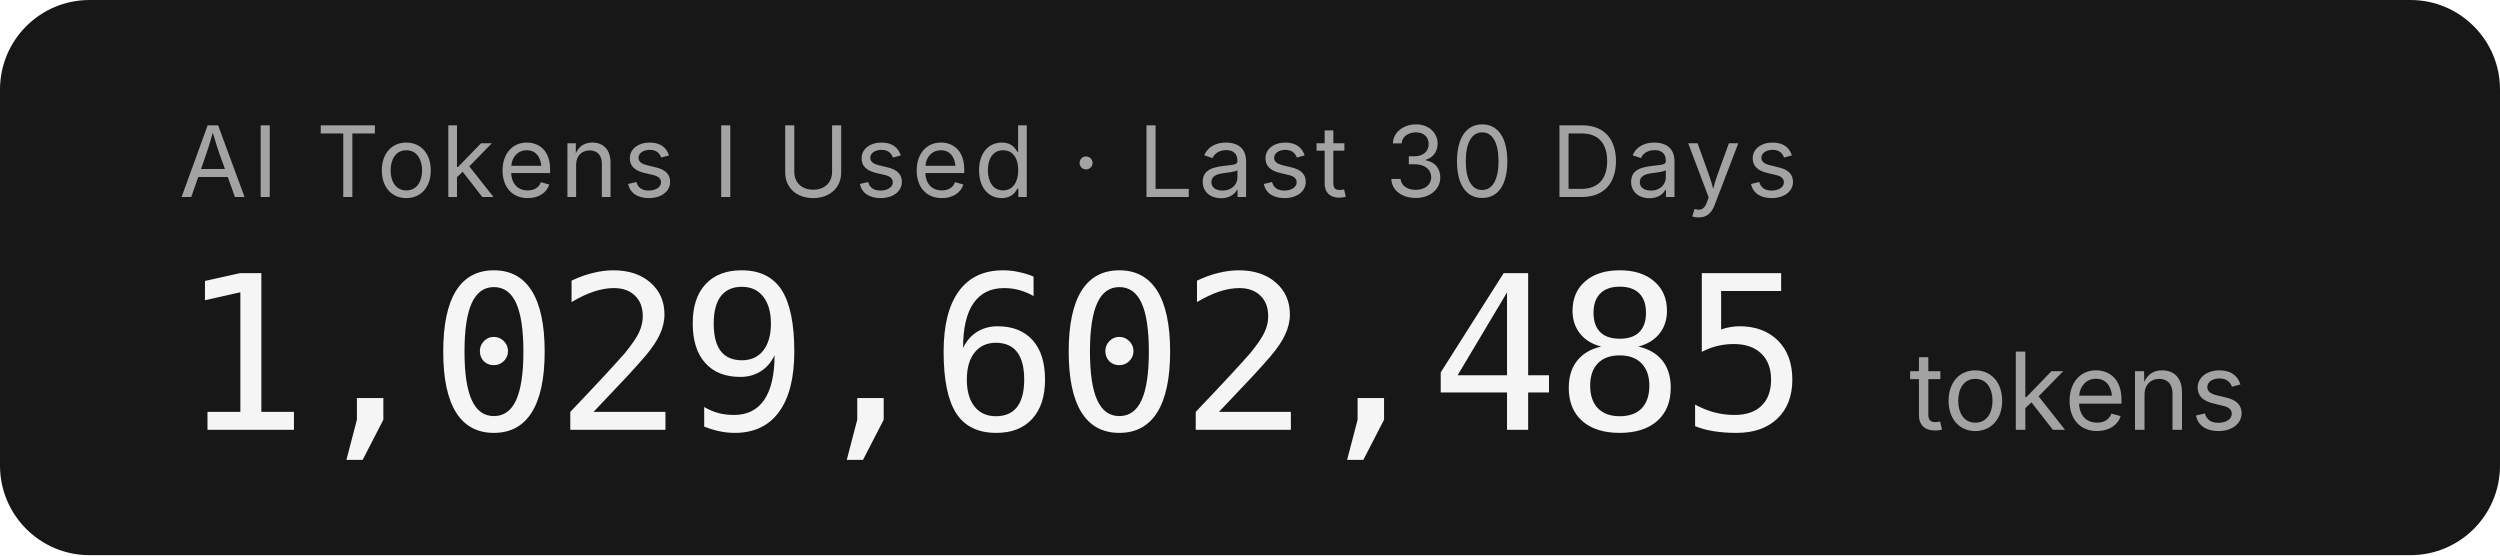
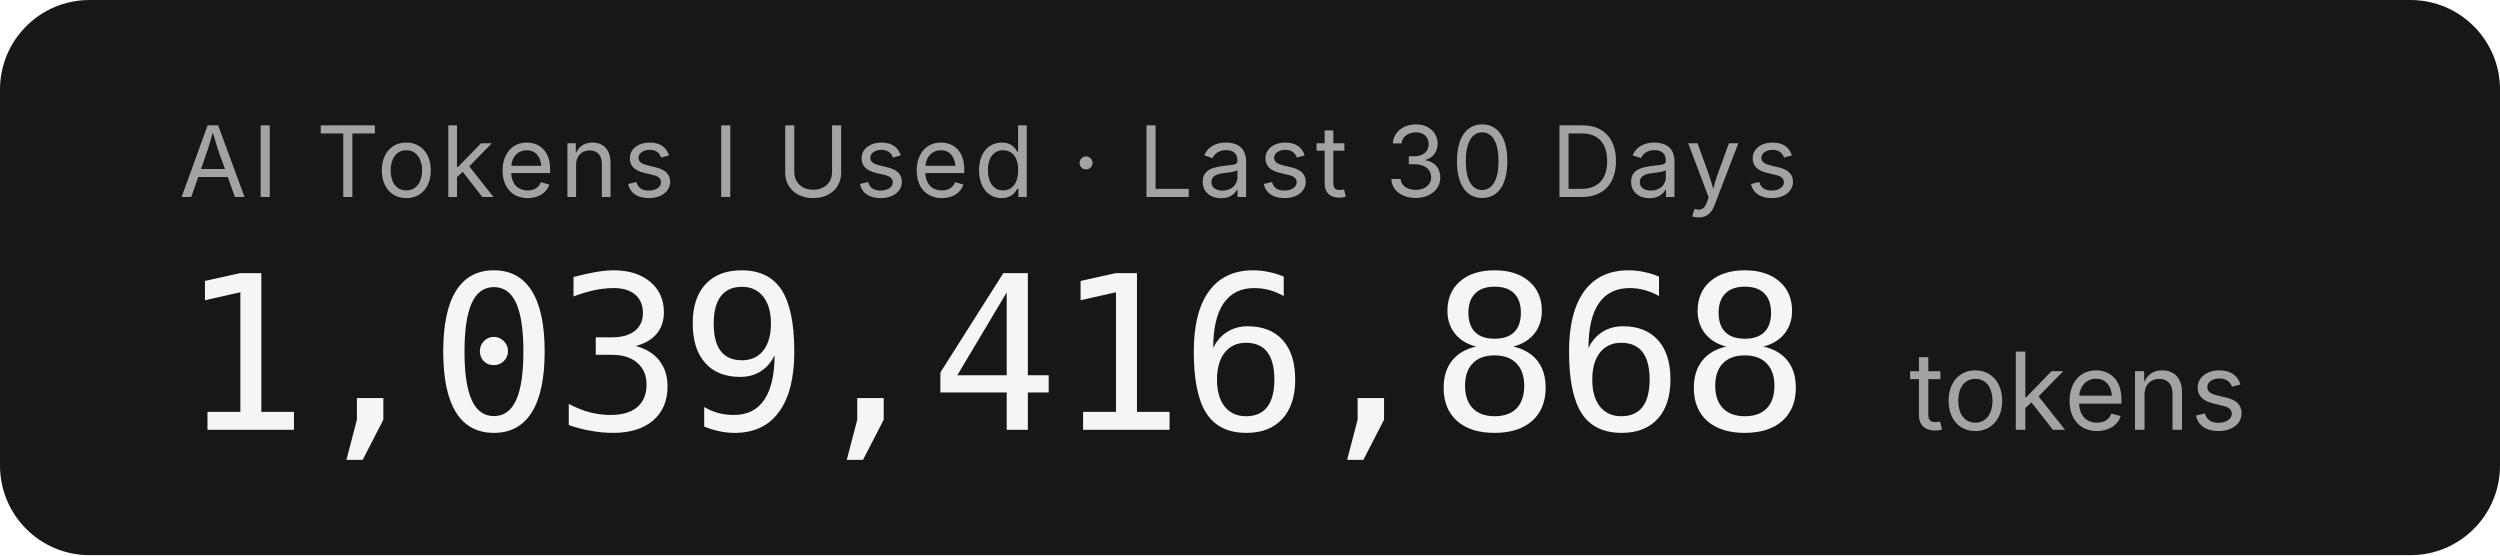
- <svg xmlns="http://www.w3.org/2000/svg" width="279.2" height="62" role="img" aria-label="AI Tokens I Used · Last 30 Days: 1,029,602,485 tokens">
+ <svg xmlns="http://www.w3.org/2000/svg" width="279.2" height="62" role="img" aria-label="AI Tokens I Used · Last 30 Days: 1,039,416,868 tokens">
  <rect width="279.2" height="62" rx="10" fill="#171717" />
  <g font-family="'Inter','SF Pro Display',-apple-system,'Segoe UI',sans-serif">
    <text x="20" y="22" fill="#a3a3a3" font-size="11" letter-spacing="0.05em">AI Tokens I Used · Last 30 Days</text>
-     <text x="20" y="48" fill="#f5f5f5" font-size="24" font-weight="300" font-family="'SF Mono','Cascadia Code','Consolas',monospace" letter-spacing="-0.02em">1,029,602,485</text>
+     <text x="20" y="48" fill="#f5f5f5" font-size="24" font-weight="300" font-family="'SF Mono','Cascadia Code','Consolas',monospace" letter-spacing="-0.02em">1,039,416,868</text>
    <text x="213.2" y="48" fill="#a3a3a3" font-size="12">tokens</text>
  </g>
</svg>
